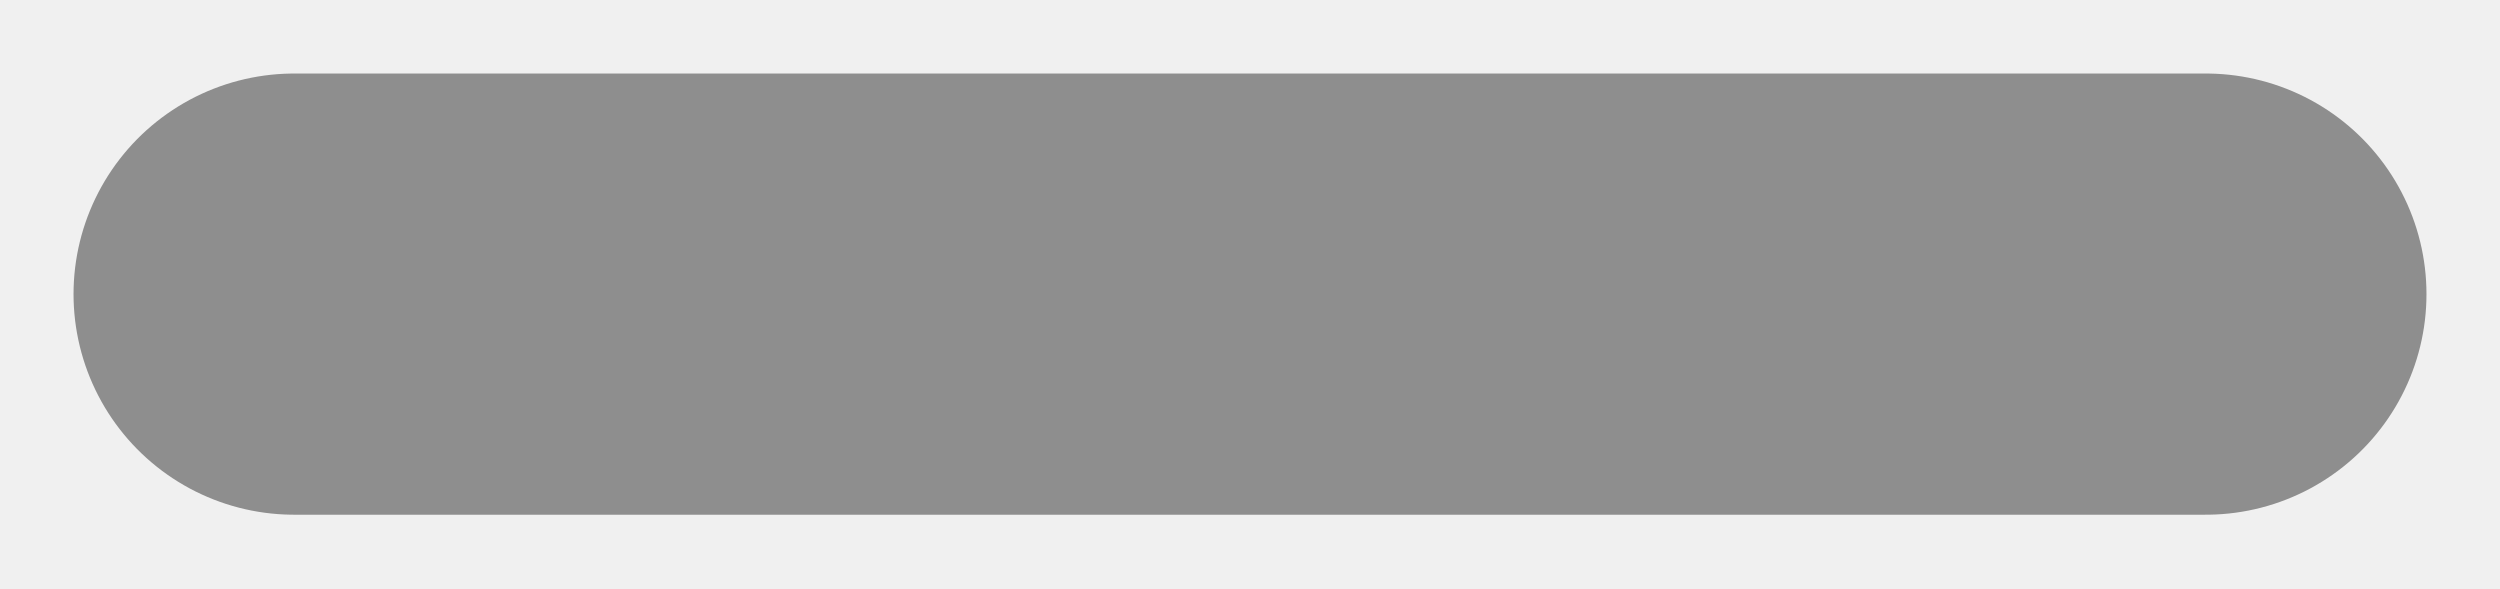
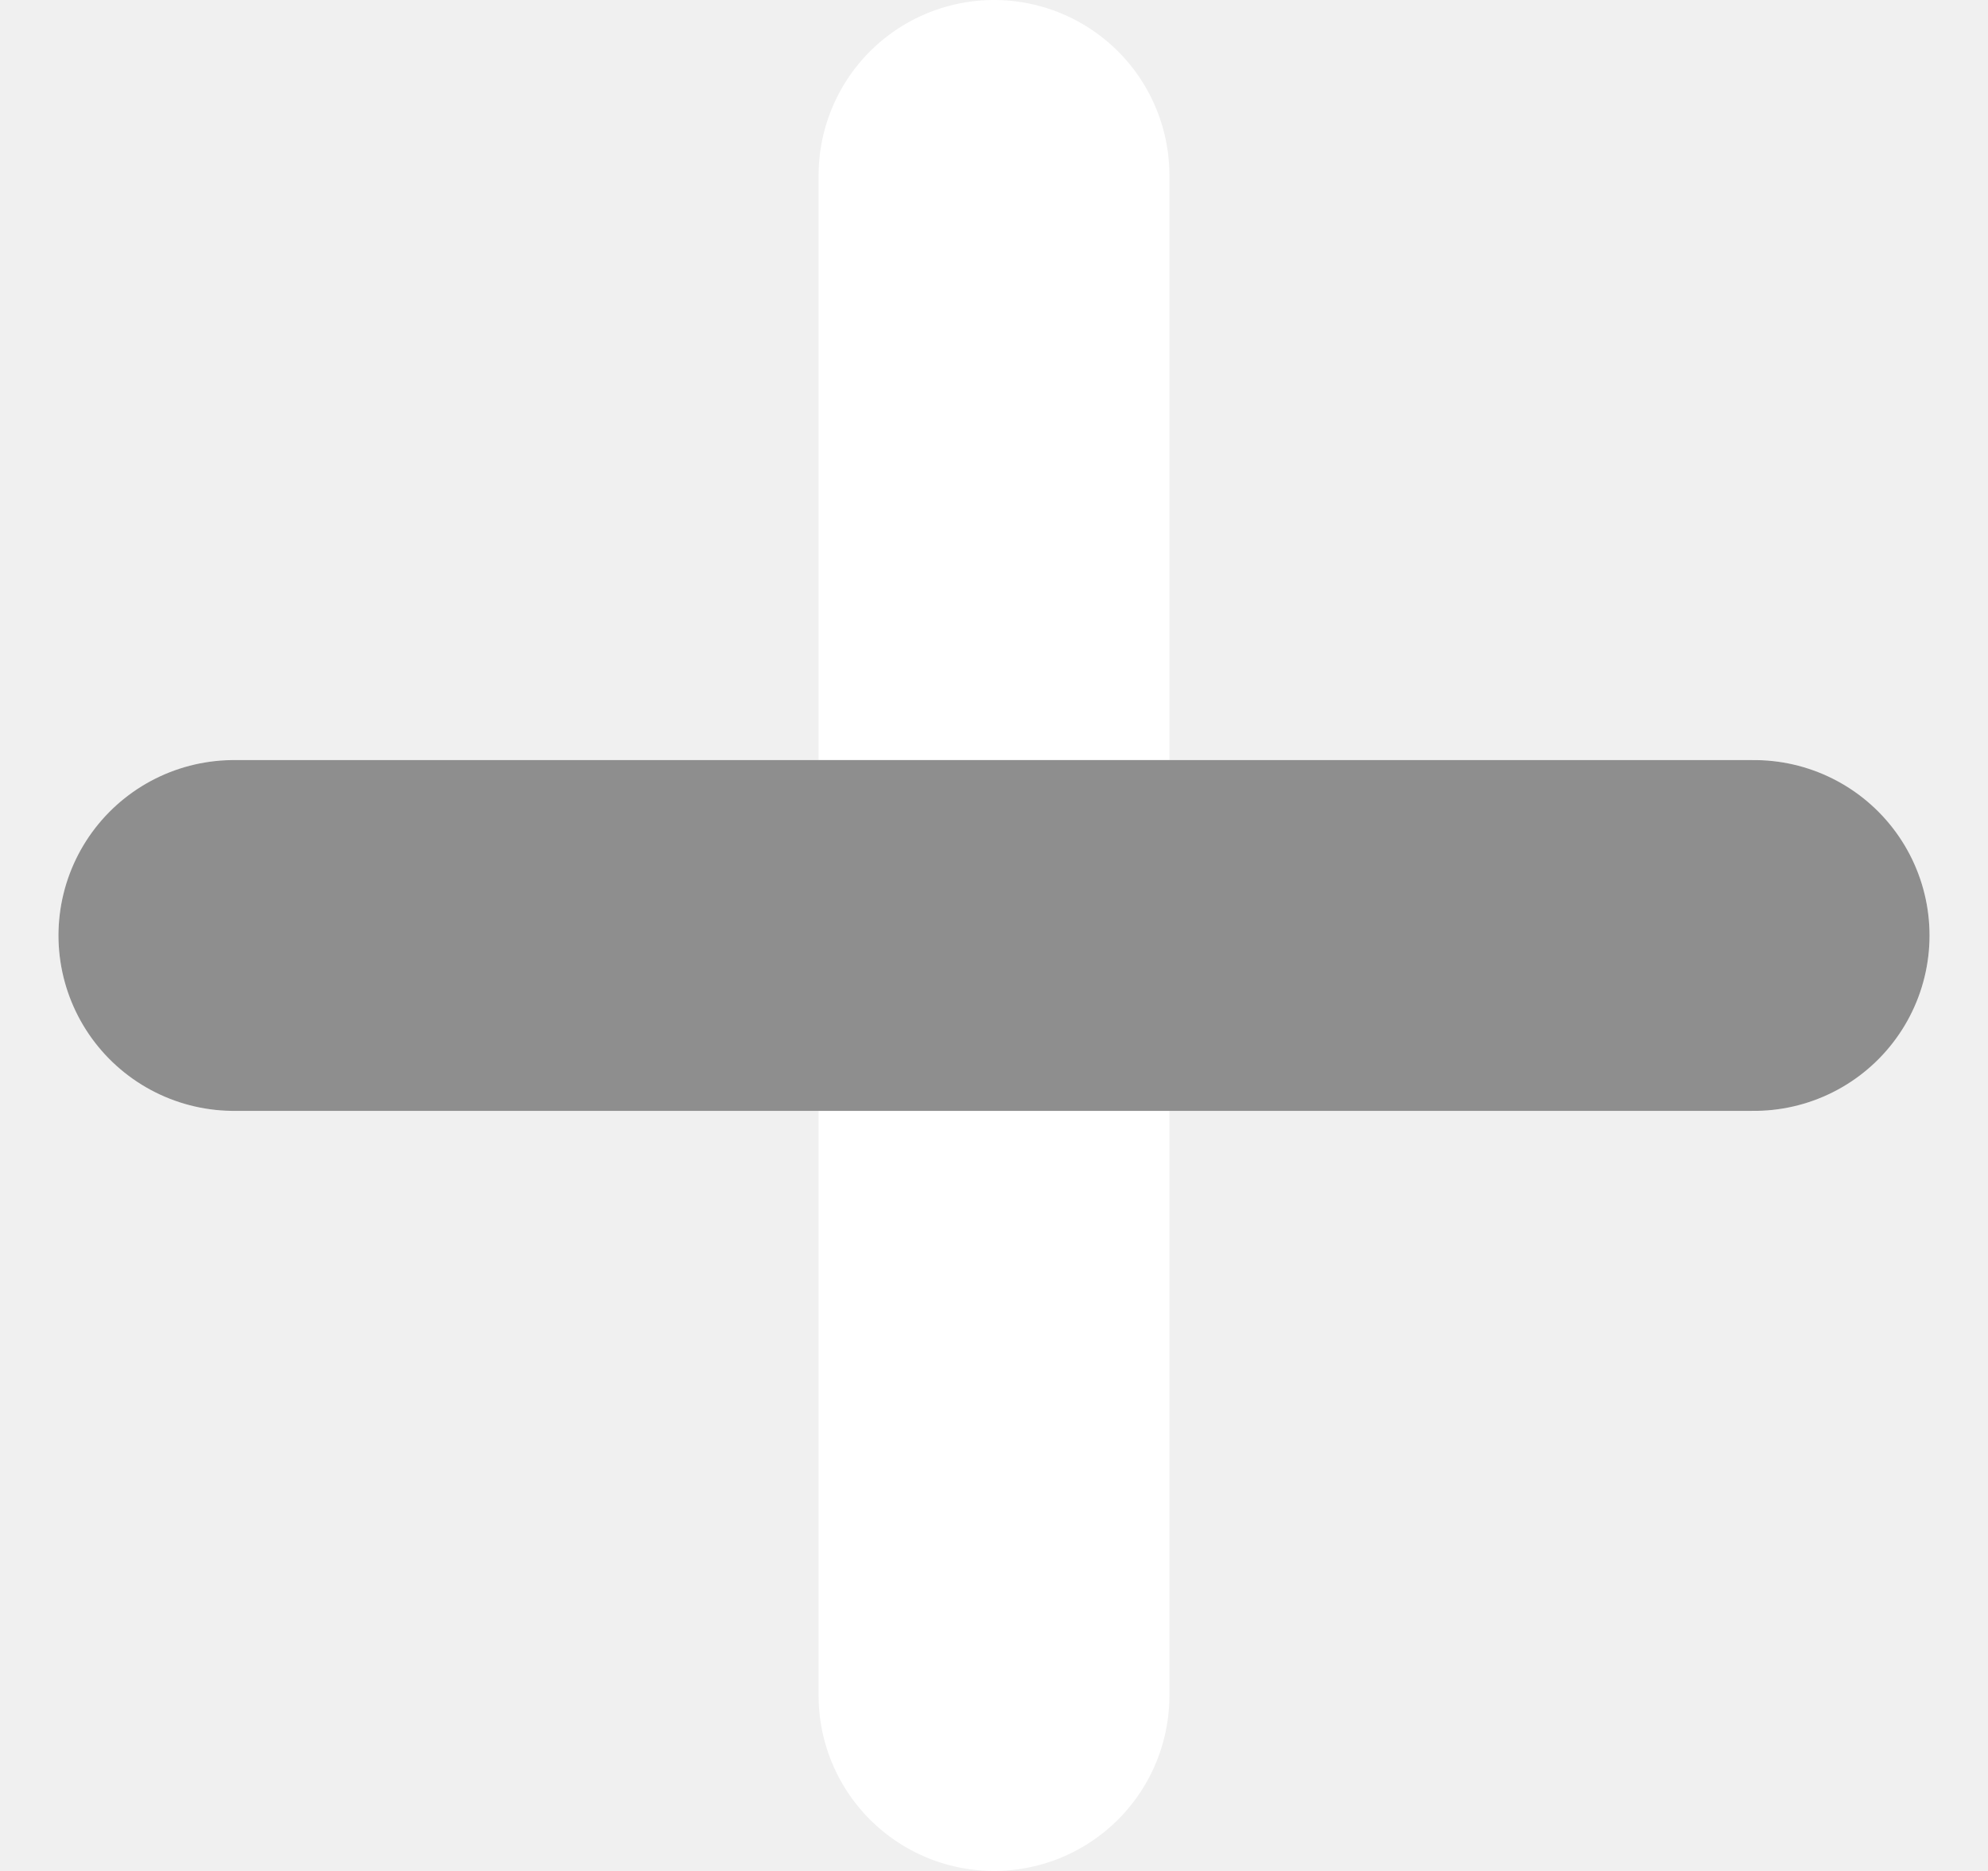
- <svg xmlns="http://www.w3.org/2000/svg" width="17" height="4" viewBox="0 0 17 4" fill="none">
-   <path d="M2 2H15" stroke="#8E8E8E" stroke-width="3" stroke-linecap="round" />
+ <svg xmlns="http://www.w3.org/2000/svg" width="17" height="16" viewBox="0 0 17 16" fill="none">
+   <path d="M2 8H15M8.5 14.5V1.5" stroke="white" stroke-width="3" stroke-linecap="round" />
+   <path d="M2 8H15" stroke="#8E8E8E" stroke-width="3" stroke-linecap="round" />
</svg>
